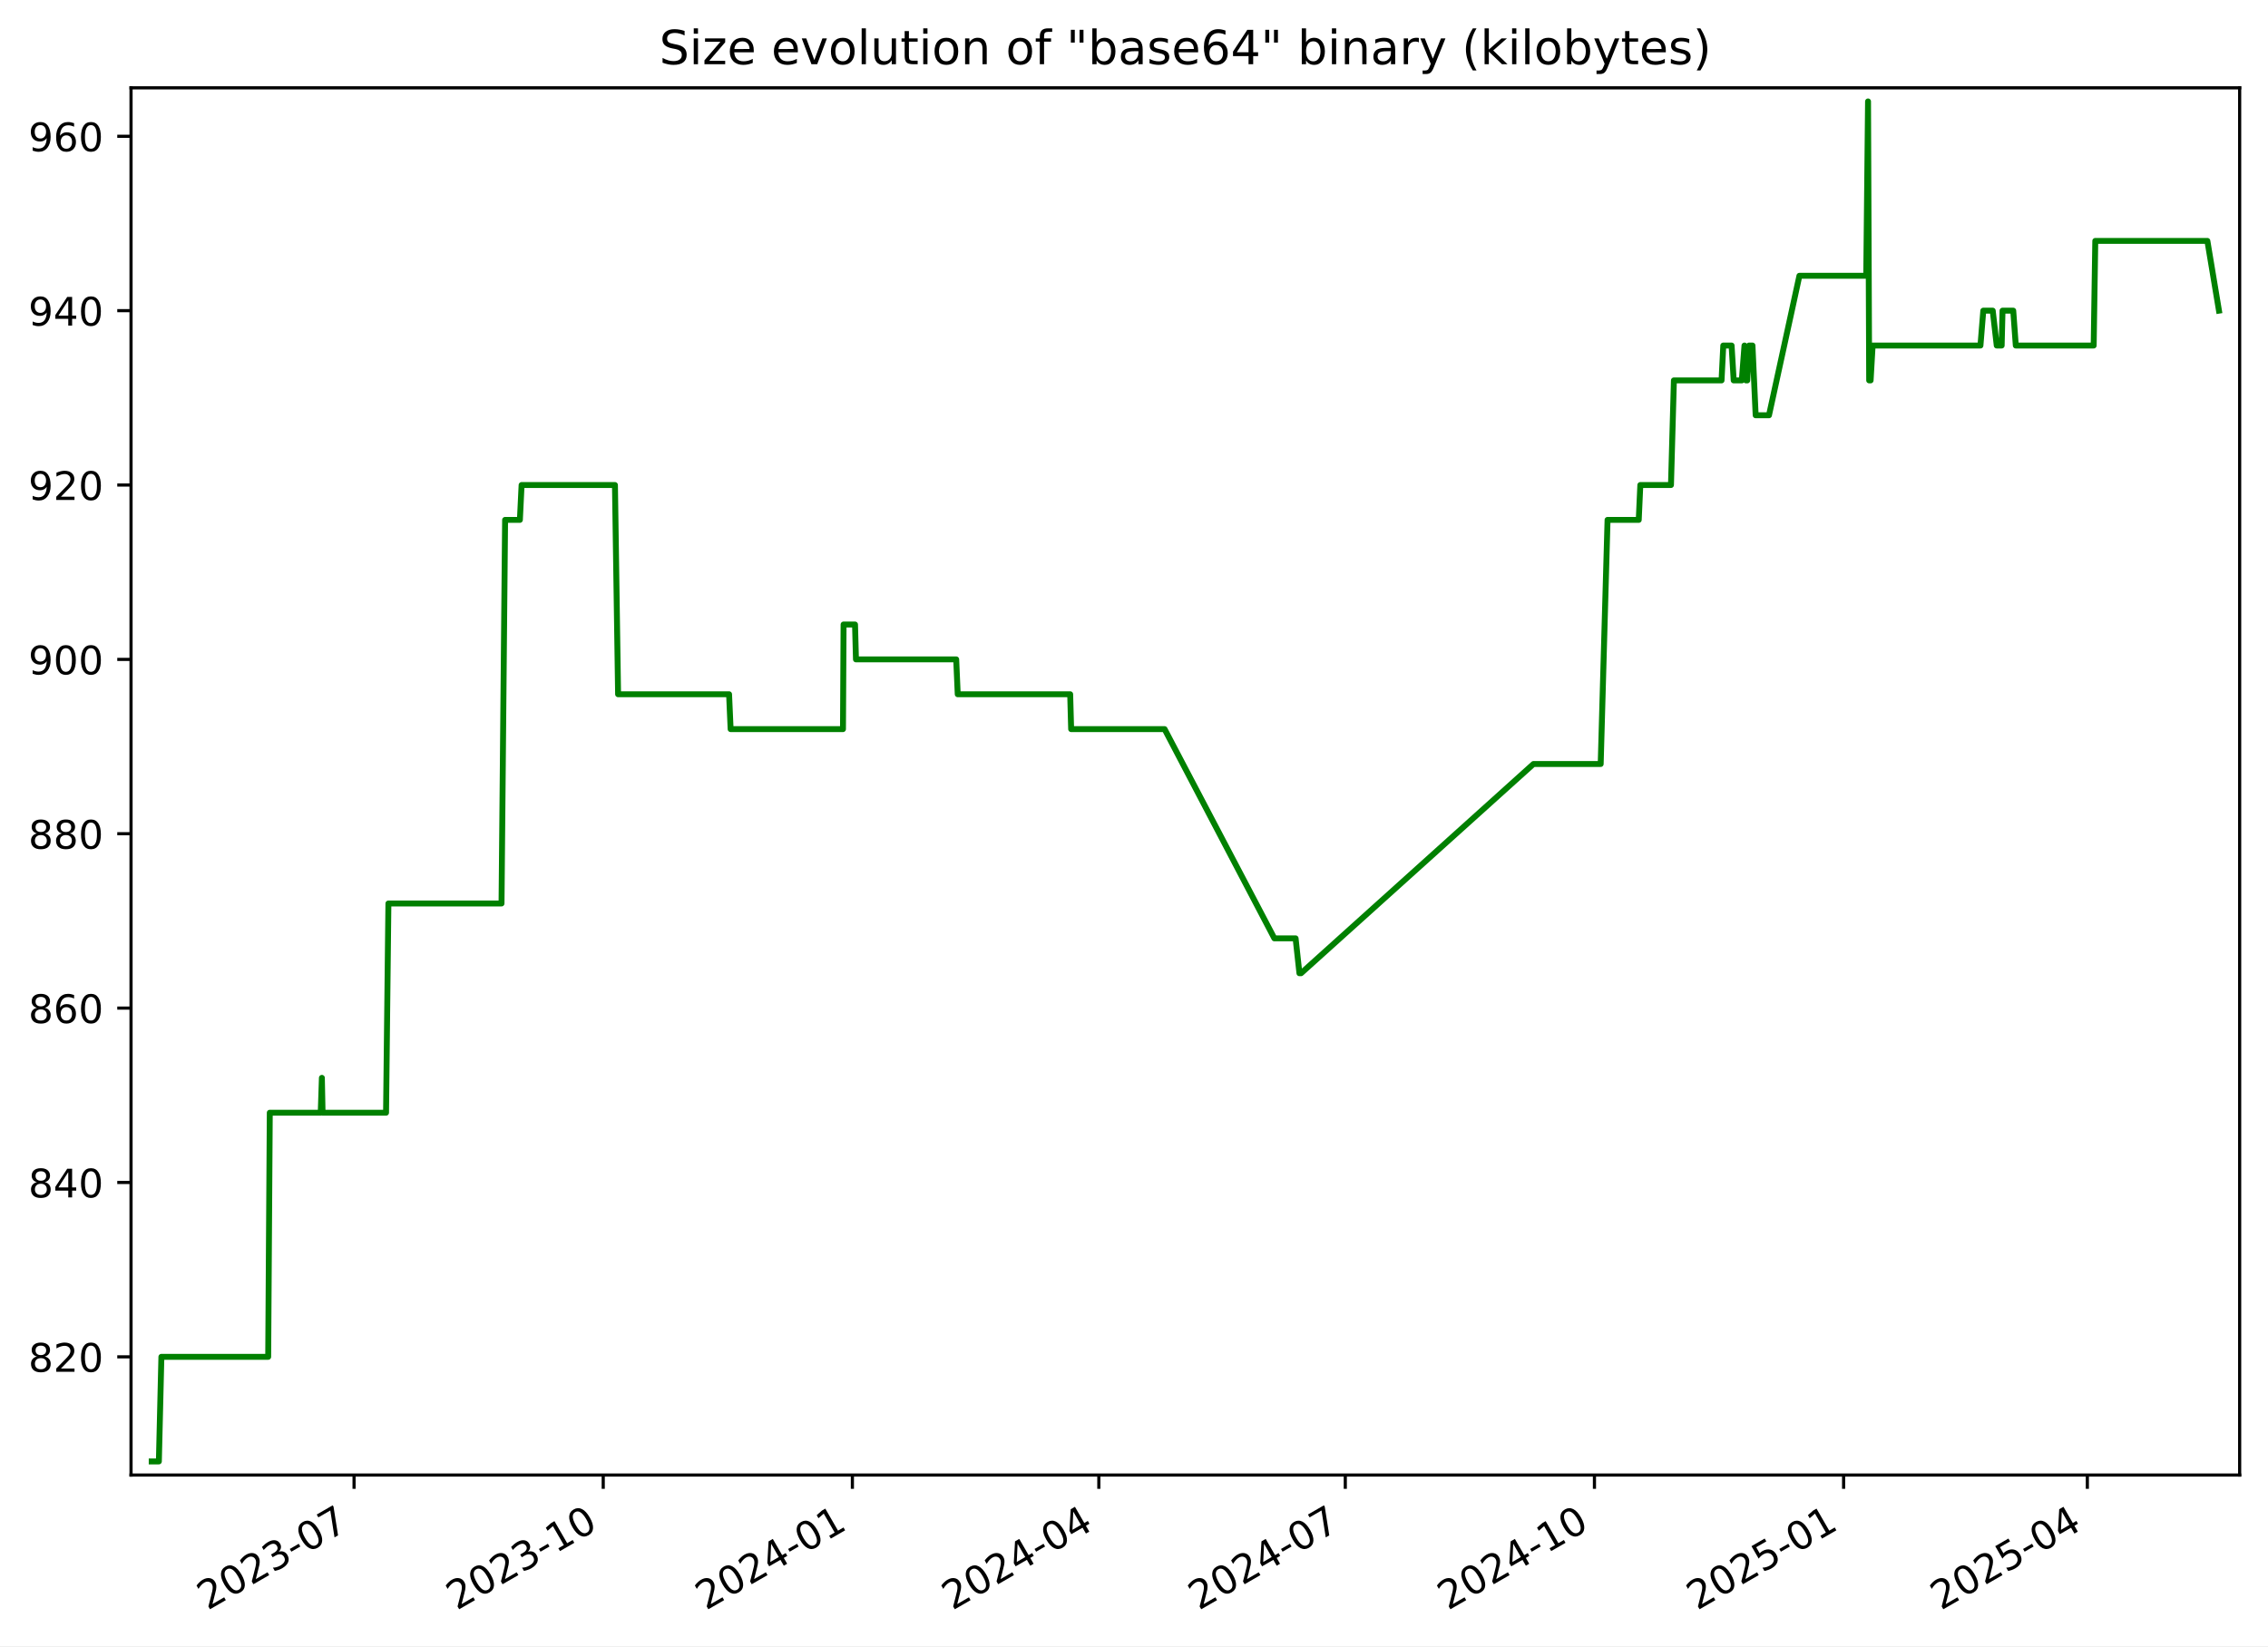
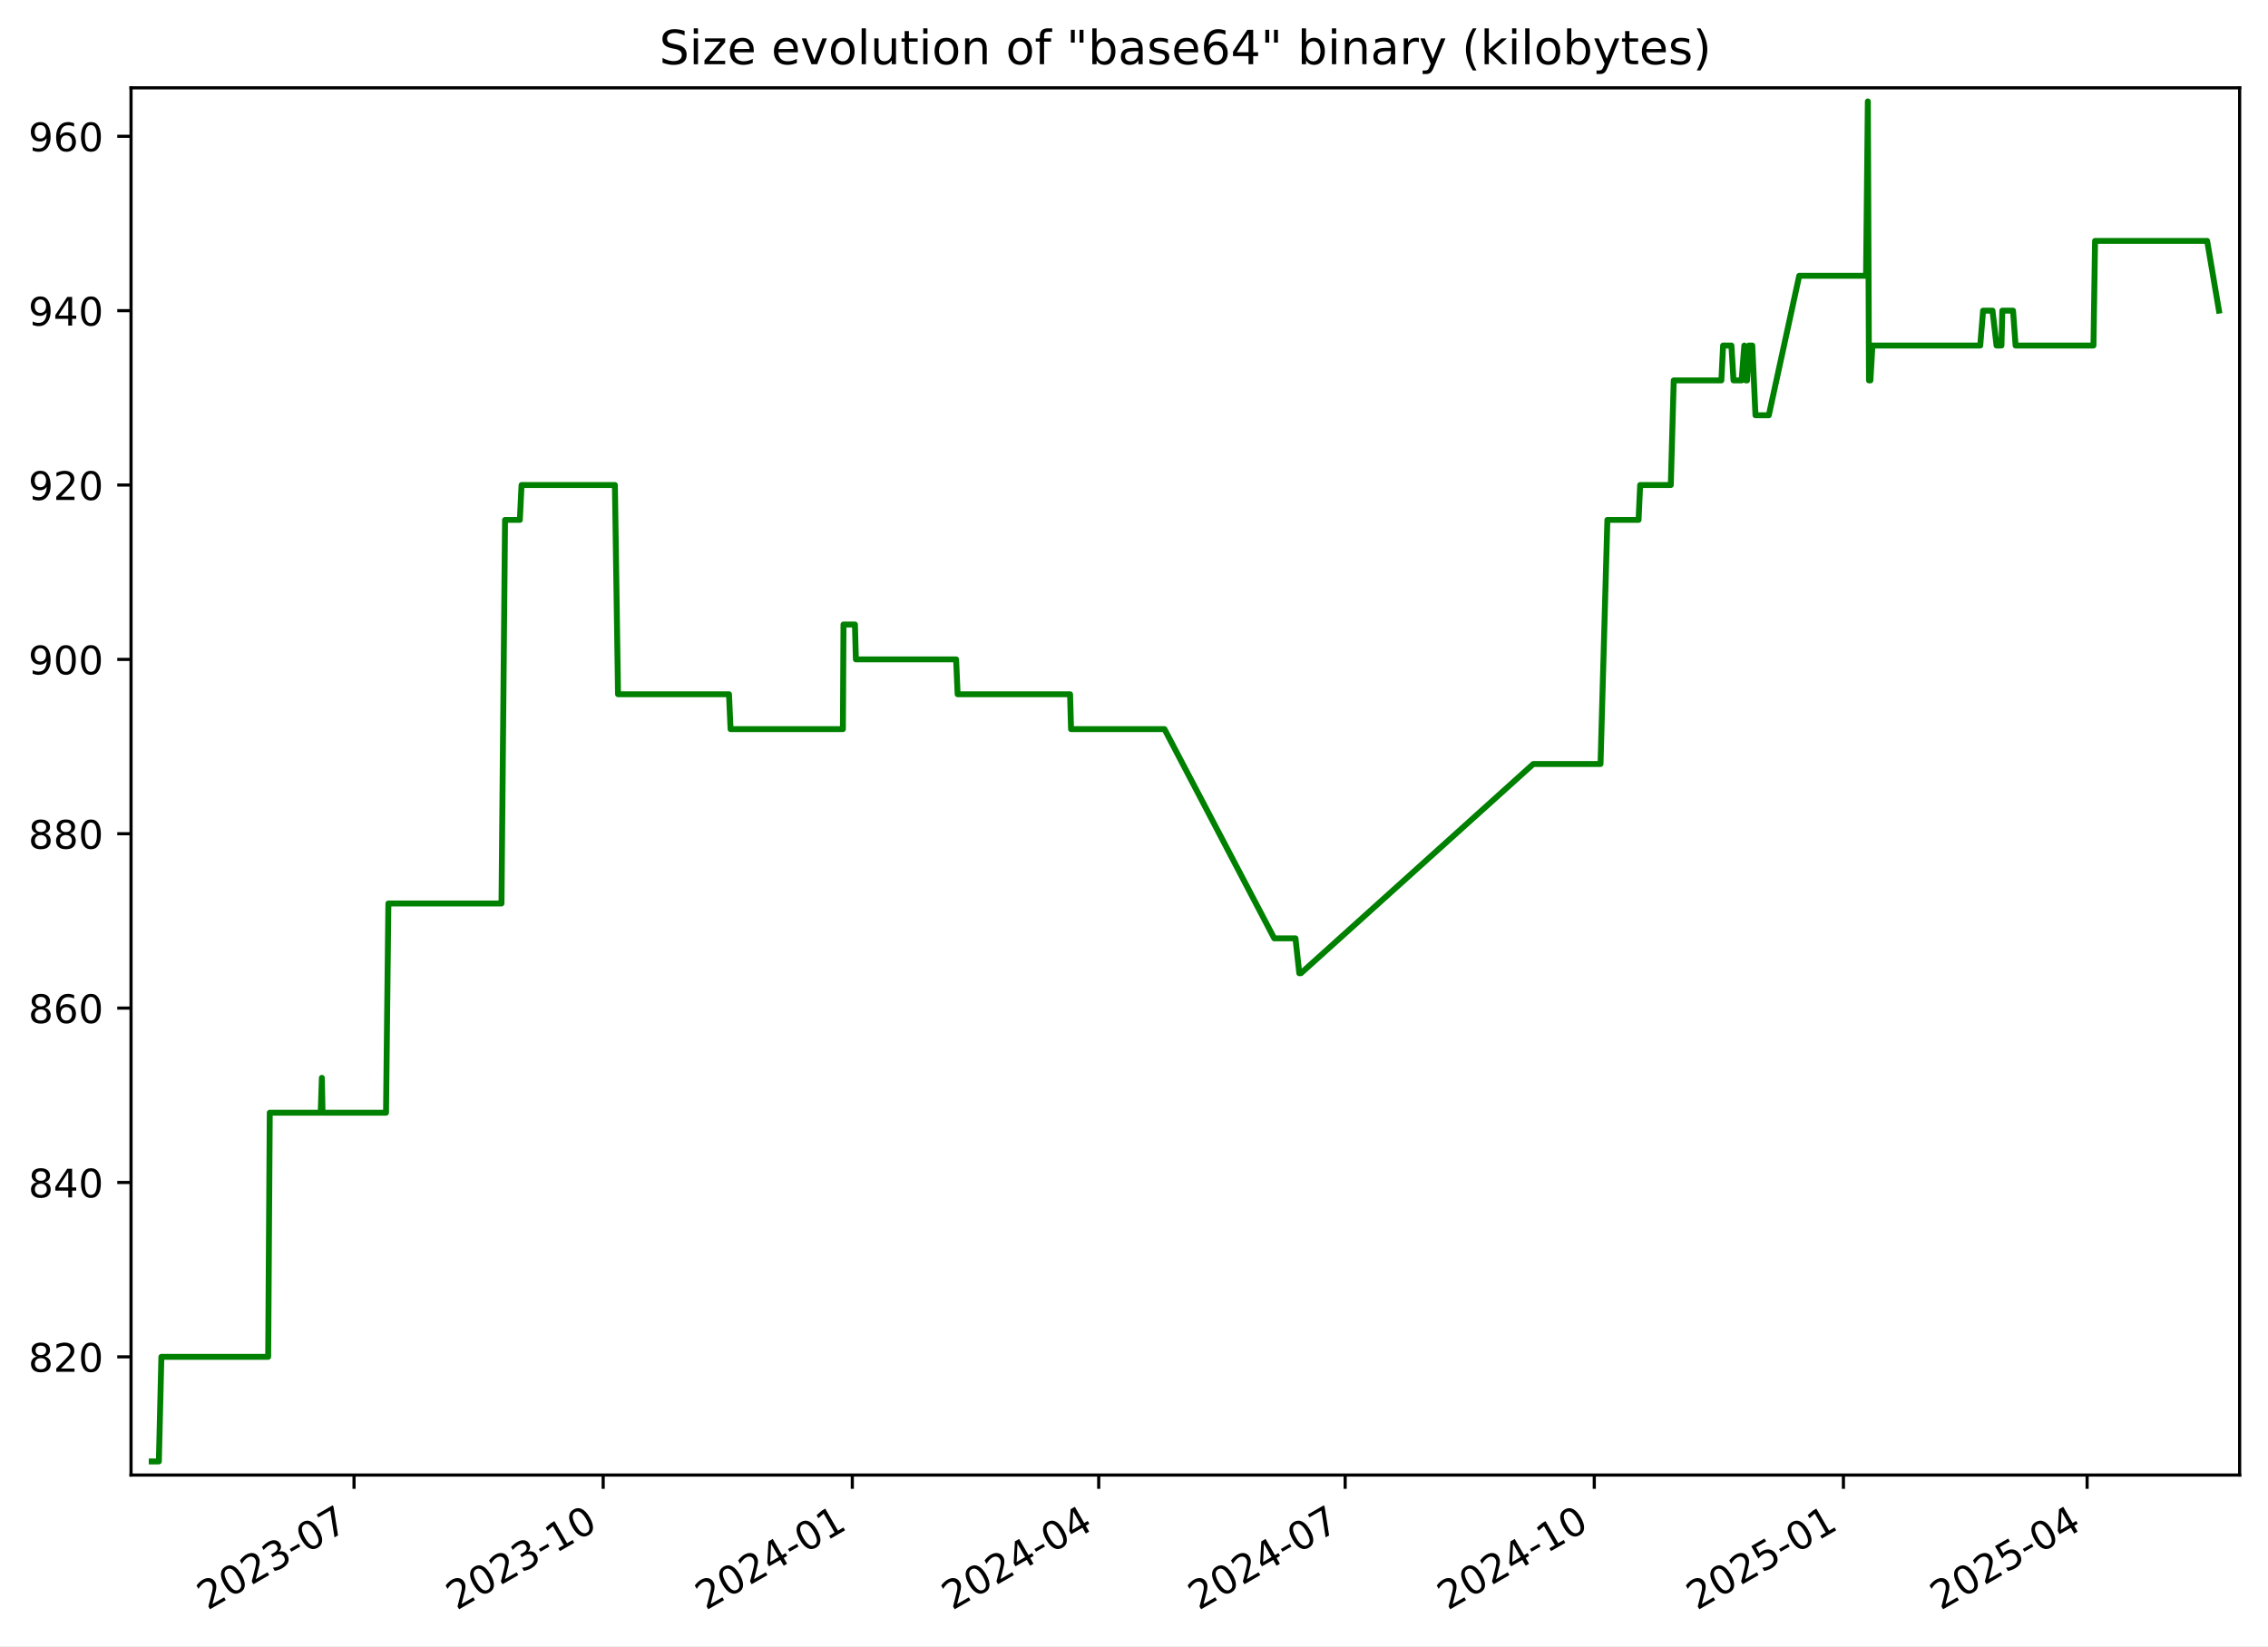
<svg xmlns="http://www.w3.org/2000/svg" xmlns:xlink="http://www.w3.org/1999/xlink" width="576.168pt" height="418.303pt" viewBox="0 0 576.168 418.303" version="1.1">
  <defs>
    <style type="text/css">*{stroke-linejoin: round; stroke-linecap: butt}</style>
  </defs>
  <g id="figure_1">
    <g id="patch_1">
      <path d="M -0 418.303  L 576.168 418.303  L 576.168 0  L -0 0  z " style="fill: #ffffff" />
    </g>
    <g id="axes_1">
      <g id="patch_2">
        <path d="M 33.288 374.83  L 568.967 374.83  L 568.967 22.318  L 33.288 22.318  z " style="fill: #ffffff" />
      </g>
      <g id="matplotlib.axis_1">
        <g id="xtick_1">
          <g id="line2d_1">
            <defs>
-               <path id="mb068d7e805" d="M 0 0  L 0 3.5  " style="stroke: #000000; stroke-width: 0.8" />
+               <path id="mce5c1659de" d="M 0 0  L 0 3.5  " style="stroke: #000000; stroke-width: 0.8" />
            </defs>
            <g>
-               <use xlink:href="#mb068d7e805" x="89.948" y="374.83" style="stroke: #000000; stroke-width: 0.8" />
+               <use xlink:href="#mce5c1659de" x="89.942" y="374.83" style="stroke: #000000; stroke-width: 0.8" />
            </g>
          </g>
          <g id="text_1">
-             <g transform="translate(52.72306 409.302) rotate(-30) scale(0.1 -0.1)">
+             <g transform="translate(52.71714 409.302) rotate(-30) scale(0.1 -0.1)">
              <defs>
                <path id="DejaVuSans-32" d="M 1228 531  L 3431 531  L 3431 0  L 469 0  L 469 531  Q 828 903 1448 1529  Q 2069 2156 2228 2338  Q 2531 2678 2651 2914  Q 2772 3150 2772 3378  Q 2772 3750 2511 3984  Q 2250 4219 1831 4219  Q 1534 4219 1204 4116  Q 875 4013 500 3803  L 500 4441  Q 881 4594 1212 4672  Q 1544 4750 1819 4750  Q 2544 4750 2975 4387  Q 3406 4025 3406 3419  Q 3406 3131 3298 2873  Q 3191 2616 2906 2266  Q 2828 2175 2409 1742  Q 1991 1309 1228 531  z " transform="scale(0.015625)" />
                <path id="DejaVuSans-30" d="M 2034 4250  Q 1547 4250 1301 3770  Q 1056 3291 1056 2328  Q 1056 1369 1301 889  Q 1547 409 2034 409  Q 2525 409 2770 889  Q 3016 1369 3016 2328  Q 3016 3291 2770 3770  Q 2525 4250 2034 4250  z M 2034 4750  Q 2819 4750 3233 4129  Q 3647 3509 3647 2328  Q 3647 1150 3233 529  Q 2819 -91 2034 -91  Q 1250 -91 836 529  Q 422 1150 422 2328  Q 422 3509 836 4129  Q 1250 4750 2034 4750  z " transform="scale(0.015625)" />
                <path id="DejaVuSans-33" d="M 2597 2516  Q 3050 2419 3304 2112  Q 3559 1806 3559 1356  Q 3559 666 3084 287  Q 2609 -91 1734 -91  Q 1441 -91 1130 -33  Q 819 25 488 141  L 488 750  Q 750 597 1062 519  Q 1375 441 1716 441  Q 2309 441 2620 675  Q 2931 909 2931 1356  Q 2931 1769 2642 2001  Q 2353 2234 1838 2234  L 1294 2234  L 1294 2753  L 1863 2753  Q 2328 2753 2575 2939  Q 2822 3125 2822 3475  Q 2822 3834 2567 4026  Q 2313 4219 1838 4219  Q 1578 4219 1281 4162  Q 984 4106 628 3988  L 628 4550  Q 988 4650 1302 4700  Q 1616 4750 1894 4750  Q 2613 4750 3031 4423  Q 3450 4097 3450 3541  Q 3450 3153 3228 2886  Q 3006 2619 2597 2516  z " transform="scale(0.015625)" />
                <path id="DejaVuSans-2d" d="M 313 2009  L 1997 2009  L 1997 1497  L 313 1497  L 313 2009  z " transform="scale(0.015625)" />
                <path id="DejaVuSans-37" d="M 525 4666  L 3525 4666  L 3525 4397  L 1831 0  L 1172 0  L 2766 4134  L 525 4134  L 525 4666  z " transform="scale(0.015625)" />
              </defs>
              <use xlink:href="#DejaVuSans-32" />
              <use xlink:href="#DejaVuSans-30" x="63.623" />
              <use xlink:href="#DejaVuSans-32" x="127.246" />
              <use xlink:href="#DejaVuSans-33" x="190.869" />
              <use xlink:href="#DejaVuSans-2d" x="254.492" />
              <use xlink:href="#DejaVuSans-30" x="290.576" />
              <use xlink:href="#DejaVuSans-37" x="354.199" />
            </g>
          </g>
        </g>
        <g id="xtick_2">
          <g id="line2d_2">
            <g>
-               <use xlink:href="#mb068d7e805" x="153.245" y="374.83" style="stroke: #000000; stroke-width: 0.8" />
+               <use xlink:href="#mce5c1659de" x="153.232" y="374.83" style="stroke: #000000; stroke-width: 0.8" />
            </g>
          </g>
          <g id="text_2">
-             <g transform="translate(116.0201 409.302) rotate(-30) scale(0.1 -0.1)">
+             <g transform="translate(116.0069 409.302) rotate(-30) scale(0.1 -0.1)">
              <defs>
                <path id="DejaVuSans-31" d="M 794 531  L 1825 531  L 1825 4091  L 703 3866  L 703 4441  L 1819 4666  L 2450 4666  L 2450 531  L 3481 531  L 3481 0  L 794 0  L 794 531  z " transform="scale(0.015625)" />
              </defs>
              <use xlink:href="#DejaVuSans-32" />
              <use xlink:href="#DejaVuSans-30" x="63.623" />
              <use xlink:href="#DejaVuSans-32" x="127.246" />
              <use xlink:href="#DejaVuSans-33" x="190.869" />
              <use xlink:href="#DejaVuSans-2d" x="254.492" />
              <use xlink:href="#DejaVuSans-31" x="290.576" />
              <use xlink:href="#DejaVuSans-30" x="354.199" />
            </g>
          </g>
        </g>
        <g id="xtick_3">
          <g id="line2d_3">
            <g>
-               <use xlink:href="#mb068d7e805" x="216.542" y="374.83" style="stroke: #000000; stroke-width: 0.8" />
+               <use xlink:href="#mce5c1659de" x="216.522" y="374.83" style="stroke: #000000; stroke-width: 0.8" />
            </g>
          </g>
          <g id="text_3">
-             <g transform="translate(179.3172 409.302) rotate(-30) scale(0.1 -0.1)">
+             <g transform="translate(179.2967 409.302) rotate(-30) scale(0.1 -0.1)">
              <defs>
                <path id="DejaVuSans-34" d="M 2419 4116  L 825 1625  L 2419 1625  L 2419 4116  z M 2253 4666  L 3047 4666  L 3047 1625  L 3713 1625  L 3713 1100  L 3047 1100  L 3047 0  L 2419 0  L 2419 1100  L 313 1100  L 313 1709  L 2253 4666  z " transform="scale(0.015625)" />
              </defs>
              <use xlink:href="#DejaVuSans-32" />
              <use xlink:href="#DejaVuSans-30" x="63.623" />
              <use xlink:href="#DejaVuSans-32" x="127.246" />
              <use xlink:href="#DejaVuSans-34" x="190.869" />
              <use xlink:href="#DejaVuSans-2d" x="254.492" />
              <use xlink:href="#DejaVuSans-30" x="290.576" />
              <use xlink:href="#DejaVuSans-31" x="354.199" />
            </g>
          </g>
        </g>
        <g id="xtick_4">
          <g id="line2d_4">
            <g>
-               <use xlink:href="#mb068d7e805" x="279.151" y="374.83" style="stroke: #000000; stroke-width: 0.8" />
+               <use xlink:href="#mce5c1659de" x="279.123" y="374.83" style="stroke: #000000; stroke-width: 0.8" />
            </g>
          </g>
          <g id="text_4">
-             <g transform="translate(241.9262 409.302) rotate(-30) scale(0.1 -0.1)">
+             <g transform="translate(241.8985 409.302) rotate(-30) scale(0.1 -0.1)">
              <use xlink:href="#DejaVuSans-32" />
              <use xlink:href="#DejaVuSans-30" x="63.623" />
              <use xlink:href="#DejaVuSans-32" x="127.246" />
              <use xlink:href="#DejaVuSans-34" x="190.869" />
              <use xlink:href="#DejaVuSans-2d" x="254.492" />
              <use xlink:href="#DejaVuSans-30" x="290.576" />
              <use xlink:href="#DejaVuSans-34" x="354.199" />
            </g>
          </g>
        </g>
        <g id="xtick_5">
          <g id="line2d_5">
            <g>
-               <use xlink:href="#mb068d7e805" x="341.76" y="374.83" style="stroke: #000000; stroke-width: 0.8" />
+               <use xlink:href="#mce5c1659de" x="341.725" y="374.83" style="stroke: #000000; stroke-width: 0.8" />
            </g>
          </g>
          <g id="text_5">
-             <g transform="translate(304.5353 409.302) rotate(-30) scale(0.1 -0.1)">
+             <g transform="translate(304.5004 409.302) rotate(-30) scale(0.1 -0.1)">
              <use xlink:href="#DejaVuSans-32" />
              <use xlink:href="#DejaVuSans-30" x="63.623" />
              <use xlink:href="#DejaVuSans-32" x="127.246" />
              <use xlink:href="#DejaVuSans-34" x="190.869" />
              <use xlink:href="#DejaVuSans-2d" x="254.492" />
              <use xlink:href="#DejaVuSans-30" x="290.576" />
              <use xlink:href="#DejaVuSans-37" x="354.199" />
            </g>
          </g>
        </g>
        <g id="xtick_6">
          <g id="line2d_6">
            <g>
-               <use xlink:href="#mb068d7e805" x="405.057" y="374.83" style="stroke: #000000; stroke-width: 0.8" />
+               <use xlink:href="#mce5c1659de" x="405.015" y="374.83" style="stroke: #000000; stroke-width: 0.8" />
            </g>
          </g>
          <g id="text_6">
-             <g transform="translate(367.8323 409.302) rotate(-30) scale(0.1 -0.1)">
+             <g transform="translate(367.7901 409.302) rotate(-30) scale(0.1 -0.1)">
              <use xlink:href="#DejaVuSans-32" />
              <use xlink:href="#DejaVuSans-30" x="63.623" />
              <use xlink:href="#DejaVuSans-32" x="127.246" />
              <use xlink:href="#DejaVuSans-34" x="190.869" />
              <use xlink:href="#DejaVuSans-2d" x="254.492" />
              <use xlink:href="#DejaVuSans-31" x="290.576" />
              <use xlink:href="#DejaVuSans-30" x="354.199" />
            </g>
          </g>
        </g>
        <g id="xtick_7">
          <g id="line2d_7">
            <g>
-               <use xlink:href="#mb068d7e805" x="468.354" y="374.83" style="stroke: #000000; stroke-width: 0.8" />
+               <use xlink:href="#mce5c1659de" x="468.305" y="374.83" style="stroke: #000000; stroke-width: 0.8" />
            </g>
          </g>
          <g id="text_7">
-             <g transform="translate(431.1294 409.302) rotate(-30) scale(0.1 -0.1)">
+             <g transform="translate(431.0799 409.302) rotate(-30) scale(0.1 -0.1)">
              <defs>
                <path id="DejaVuSans-35" d="M 691 4666  L 3169 4666  L 3169 4134  L 1269 4134  L 1269 2991  Q 1406 3038 1543 3061  Q 1681 3084 1819 3084  Q 2600 3084 3056 2656  Q 3513 2228 3513 1497  Q 3513 744 3044 326  Q 2575 -91 1722 -91  Q 1428 -91 1123 -41  Q 819 9 494 109  L 494 744  Q 775 591 1075 516  Q 1375 441 1709 441  Q 2250 441 2565 725  Q 2881 1009 2881 1497  Q 2881 1984 2565 2268  Q 2250 2553 1709 2553  Q 1456 2553 1204 2497  Q 953 2441 691 2322  L 691 4666  z " transform="scale(0.015625)" />
              </defs>
              <use xlink:href="#DejaVuSans-32" />
              <use xlink:href="#DejaVuSans-30" x="63.623" />
              <use xlink:href="#DejaVuSans-32" x="127.246" />
              <use xlink:href="#DejaVuSans-35" x="190.869" />
              <use xlink:href="#DejaVuSans-2d" x="254.492" />
              <use xlink:href="#DejaVuSans-30" x="290.576" />
              <use xlink:href="#DejaVuSans-31" x="354.199" />
            </g>
          </g>
        </g>
        <g id="xtick_8">
          <g id="line2d_8">
            <g>
-               <use xlink:href="#mb068d7e805" x="530.275" y="374.83" style="stroke: #000000; stroke-width: 0.8" />
+               <use xlink:href="#mce5c1659de" x="530.219" y="374.83" style="stroke: #000000; stroke-width: 0.8" />
            </g>
          </g>
          <g id="text_8">
-             <g transform="translate(493.0504 409.302) rotate(-30) scale(0.1 -0.1)">
+             <g transform="translate(492.9938 409.302) rotate(-30) scale(0.1 -0.1)">
              <use xlink:href="#DejaVuSans-32" />
              <use xlink:href="#DejaVuSans-30" x="63.623" />
              <use xlink:href="#DejaVuSans-32" x="127.246" />
              <use xlink:href="#DejaVuSans-35" x="190.869" />
              <use xlink:href="#DejaVuSans-2d" x="254.492" />
              <use xlink:href="#DejaVuSans-30" x="290.576" />
              <use xlink:href="#DejaVuSans-34" x="354.199" />
            </g>
          </g>
        </g>
      </g>
      <g id="matplotlib.axis_2">
        <g id="ytick_1">
          <g id="line2d_9">
            <defs>
-               <path id="mc2fe7d8801" d="M 0 0  L -3.5 0  " style="stroke: #000000; stroke-width: 0.8" />
+               <path id="mc8e84ed327" d="M 0 0  L -3.5 0  " style="stroke: #000000; stroke-width: 0.8" />
            </defs>
            <g>
-               <use xlink:href="#mc2fe7d8801" x="33.288" y="344.79" style="stroke: #000000; stroke-width: 0.8" />
+               <use xlink:href="#mc8e84ed327" x="33.288" y="344.79" style="stroke: #000000; stroke-width: 0.8" />
            </g>
          </g>
          <g id="text_9">
            <g transform="translate(7.2 348.5887) scale(0.1 -0.1)">
              <defs>
                <path id="DejaVuSans-38" d="M 2034 2216  Q 1584 2216 1326 1975  Q 1069 1734 1069 1313  Q 1069 891 1326 650  Q 1584 409 2034 409  Q 2484 409 2743 651  Q 3003 894 3003 1313  Q 3003 1734 2745 1975  Q 2488 2216 2034 2216  z M 1403 2484  Q 997 2584 770 2862  Q 544 3141 544 3541  Q 544 4100 942 4425  Q 1341 4750 2034 4750  Q 2731 4750 3128 4425  Q 3525 4100 3525 3541  Q 3525 3141 3298 2862  Q 3072 2584 2669 2484  Q 3125 2378 3379 2068  Q 3634 1759 3634 1313  Q 3634 634 3220 271  Q 2806 -91 2034 -91  Q 1263 -91 848 271  Q 434 634 434 1313  Q 434 1759 690 2068  Q 947 2378 1403 2484  z M 1172 3481  Q 1172 3119 1398 2916  Q 1625 2713 2034 2713  Q 2441 2713 2670 2916  Q 2900 3119 2900 3481  Q 2900 3844 2670 4047  Q 2441 4250 2034 4250  Q 1625 4250 1398 4047  Q 1172 3844 1172 3481  z " transform="scale(0.015625)" />
              </defs>
              <use xlink:href="#DejaVuSans-38" />
              <use xlink:href="#DejaVuSans-32" x="63.623" />
              <use xlink:href="#DejaVuSans-30" x="127.246" />
            </g>
          </g>
        </g>
        <g id="ytick_2">
          <g id="line2d_10">
            <g>
-               <use xlink:href="#mc2fe7d8801" x="33.288" y="300.482" style="stroke: #000000; stroke-width: 0.8" />
+               <use xlink:href="#mc8e84ed327" x="33.288" y="300.482" style="stroke: #000000; stroke-width: 0.8" />
            </g>
          </g>
          <g id="text_10">
            <g transform="translate(7.2 304.281) scale(0.1 -0.1)">
              <use xlink:href="#DejaVuSans-38" />
              <use xlink:href="#DejaVuSans-34" x="63.623" />
              <use xlink:href="#DejaVuSans-30" x="127.246" />
            </g>
          </g>
        </g>
        <g id="ytick_3">
          <g id="line2d_11">
            <g>
-               <use xlink:href="#mc2fe7d8801" x="33.288" y="256.174" style="stroke: #000000; stroke-width: 0.8" />
+               <use xlink:href="#mc8e84ed327" x="33.288" y="256.174" style="stroke: #000000; stroke-width: 0.8" />
            </g>
          </g>
          <g id="text_11">
            <g transform="translate(7.2 259.9733) scale(0.1 -0.1)">
              <defs>
                <path id="DejaVuSans-36" d="M 2113 2584  Q 1688 2584 1439 2293  Q 1191 2003 1191 1497  Q 1191 994 1439 701  Q 1688 409 2113 409  Q 2538 409 2786 701  Q 3034 994 3034 1497  Q 3034 2003 2786 2293  Q 2538 2584 2113 2584  z M 3366 4563  L 3366 3988  Q 3128 4100 2886 4159  Q 2644 4219 2406 4219  Q 1781 4219 1451 3797  Q 1122 3375 1075 2522  Q 1259 2794 1537 2939  Q 1816 3084 2150 3084  Q 2853 3084 3261 2657  Q 3669 2231 3669 1497  Q 3669 778 3244 343  Q 2819 -91 2113 -91  Q 1303 -91 875 529  Q 447 1150 447 2328  Q 447 3434 972 4092  Q 1497 4750 2381 4750  Q 2619 4750 2861 4703  Q 3103 4656 3366 4563  z " transform="scale(0.015625)" />
              </defs>
              <use xlink:href="#DejaVuSans-38" />
              <use xlink:href="#DejaVuSans-36" x="63.623" />
              <use xlink:href="#DejaVuSans-30" x="127.246" />
            </g>
          </g>
        </g>
        <g id="ytick_4">
          <g id="line2d_12">
            <g>
-               <use xlink:href="#mc2fe7d8801" x="33.288" y="211.866" style="stroke: #000000; stroke-width: 0.8" />
+               <use xlink:href="#mc8e84ed327" x="33.288" y="211.866" style="stroke: #000000; stroke-width: 0.8" />
            </g>
          </g>
          <g id="text_12">
            <g transform="translate(7.2 215.6657) scale(0.1 -0.1)">
              <use xlink:href="#DejaVuSans-38" />
              <use xlink:href="#DejaVuSans-38" x="63.623" />
              <use xlink:href="#DejaVuSans-30" x="127.246" />
            </g>
          </g>
        </g>
        <g id="ytick_5">
          <g id="line2d_13">
            <g>
-               <use xlink:href="#mc2fe7d8801" x="33.288" y="167.559" style="stroke: #000000; stroke-width: 0.8" />
+               <use xlink:href="#mc8e84ed327" x="33.288" y="167.559" style="stroke: #000000; stroke-width: 0.8" />
            </g>
          </g>
          <g id="text_13">
            <g transform="translate(7.2 171.358) scale(0.1 -0.1)">
              <defs>
                <path id="DejaVuSans-39" d="M 703 97  L 703 672  Q 941 559 1184 500  Q 1428 441 1663 441  Q 2288 441 2617 861  Q 2947 1281 2994 2138  Q 2813 1869 2534 1725  Q 2256 1581 1919 1581  Q 1219 1581 811 2004  Q 403 2428 403 3163  Q 403 3881 828 4315  Q 1253 4750 1959 4750  Q 2769 4750 3195 4129  Q 3622 3509 3622 2328  Q 3622 1225 3098 567  Q 2575 -91 1691 -91  Q 1453 -91 1209 -44  Q 966 3 703 97  z M 1959 2075  Q 2384 2075 2632 2365  Q 2881 2656 2881 3163  Q 2881 3666 2632 3958  Q 2384 4250 1959 4250  Q 1534 4250 1286 3958  Q 1038 3666 1038 3163  Q 1038 2656 1286 2365  Q 1534 2075 1959 2075  z " transform="scale(0.015625)" />
              </defs>
              <use xlink:href="#DejaVuSans-39" />
              <use xlink:href="#DejaVuSans-30" x="63.623" />
              <use xlink:href="#DejaVuSans-30" x="127.246" />
            </g>
          </g>
        </g>
        <g id="ytick_6">
          <g id="line2d_14">
            <g>
-               <use xlink:href="#mc2fe7d8801" x="33.288" y="123.251" style="stroke: #000000; stroke-width: 0.8" />
+               <use xlink:href="#mc8e84ed327" x="33.288" y="123.251" style="stroke: #000000; stroke-width: 0.8" />
            </g>
          </g>
          <g id="text_14">
            <g transform="translate(7.2 127.0503) scale(0.1 -0.1)">
              <use xlink:href="#DejaVuSans-39" />
              <use xlink:href="#DejaVuSans-32" x="63.623" />
              <use xlink:href="#DejaVuSans-30" x="127.246" />
            </g>
          </g>
        </g>
        <g id="ytick_7">
          <g id="line2d_15">
            <g>
-               <use xlink:href="#mc2fe7d8801" x="33.288" y="78.943" style="stroke: #000000; stroke-width: 0.8" />
+               <use xlink:href="#mc8e84ed327" x="33.288" y="78.943" style="stroke: #000000; stroke-width: 0.8" />
            </g>
          </g>
          <g id="text_15">
            <g transform="translate(7.2 82.74258) scale(0.1 -0.1)">
              <use xlink:href="#DejaVuSans-39" />
              <use xlink:href="#DejaVuSans-34" x="63.623" />
              <use xlink:href="#DejaVuSans-30" x="127.246" />
            </g>
          </g>
        </g>
        <g id="ytick_8">
          <g id="line2d_16">
            <g>
-               <use xlink:href="#mc2fe7d8801" x="33.288" y="34.636" style="stroke: #000000; stroke-width: 0.8" />
+               <use xlink:href="#mc8e84ed327" x="33.288" y="34.636" style="stroke: #000000; stroke-width: 0.8" />
            </g>
          </g>
          <g id="text_16">
            <g transform="translate(7.2 38.43488) scale(0.1 -0.1)">
              <use xlink:href="#DejaVuSans-39" />
              <use xlink:href="#DejaVuSans-36" x="63.623" />
              <use xlink:href="#DejaVuSans-30" x="127.246" />
            </g>
          </g>
        </g>
      </g>
      <g id="line2d_17">
-         <path d="M 38.539 371.374  L 40.361 371.374  L 40.998 344.79  L 68.133 344.79  L 68.536 282.759  L 81.479 282.759  L 81.772 273.897  L 81.946 282.759  L 98.073 282.759  L 98.672 229.59  L 127.409 229.59  L 128.315 132.113  L 132.075 132.113  L 132.505 123.251  L 156.224 123.251  L 157.022 176.42  L 185.216 176.42  L 185.61 185.282  L 214.154 185.282  L 214.303 158.697  L 217.213 158.697  L 217.451 167.559  L 242.917 167.559  L 243.304 176.42  L 271.871 176.42  L 272.116 185.282  L 295.857 185.282  L 323.742 238.451  L 329.139 238.451  L 330.108 247.313  L 330.527 247.313  L 389.567 194.143  L 406.643 194.143  L 408.385 132.113  L 416.31 132.113  L 416.711 123.251  L 424.499 123.251  L 425.243 96.666  L 437.345 96.666  L 437.786 87.805  L 439.899 87.805  L 440.429 96.666  L 442.493 96.666  L 443.172 87.805  L 443.562 96.666  L 443.883 96.666  L 444.341 87.805  L 445.204 87.805  L 446.012 105.528  L 449.399 105.528  L 457.127 70.082  L 474.103 70.082  L 474.562 25.774  L 474.85 96.666  L 475.216 96.666  L 475.723 87.805  L 503.118 87.805  L 503.841 78.943  L 506.238 78.943  L 507.255 87.805  L 508.509 87.805  L 508.725 78.943  L 511.449 78.943  L 512.097 87.805  L 531.884 87.805  L 532.29 61.22  L 560.77 61.22  L 563.716 78.943  L 563.716 78.943  " clip-path="url(#pd1a9bd915d)" style="fill: none; stroke: #008000; stroke-width: 1.5; stroke-linecap: square" />
+         <path d="M 38.539 371.374  L 40.36 371.374  L 40.997 344.79  L 68.13 344.79  L 68.532 282.759  L 81.474 282.759  L 81.767 273.897  L 81.941 282.759  L 98.066 282.759  L 98.665 229.59  L 127.399 229.59  L 128.305 132.113  L 132.064 132.113  L 132.495 123.251  L 156.211 123.251  L 157.008 176.42  L 185.199 176.42  L 185.593 185.282  L 214.134 185.282  L 214.283 158.697  L 217.192 158.697  L 217.43 167.559  L 242.894 167.559  L 243.28 176.42  L 271.845 176.42  L 272.089 185.282  L 295.827 185.282  L 323.709 238.451  L 329.105 238.451  L 330.074 247.313  L 330.493 247.313  L 389.526 194.143  L 406.6 194.143  L 408.342 132.113  L 416.267 132.113  L 416.668 123.251  L 424.455 123.251  L 425.199 96.666  L 437.299 96.666  L 437.74 87.805  L 439.853 87.805  L 440.383 96.666  L 442.447 96.666  L 443.126 87.805  L 443.515 96.666  L 443.836 96.666  L 444.294 87.805  L 445.157 87.805  L 445.965 105.528  L 449.352 105.528  L 457.079 70.082  L 474.053 70.082  L 474.511 25.774  L 474.8 96.666  L 475.165 96.666  L 475.673 87.805  L 503.065 87.805  L 503.787 78.943  L 506.184 78.943  L 507.201 87.805  L 508.455 87.805  L 508.671 78.943  L 511.395 78.943  L 512.043 87.805  L 531.828 87.805  L 532.233 61.22  L 560.71 61.22  L 563.716 78.943  L 563.716 78.943  " clip-path="url(#p7270743c0a)" style="fill: none; stroke: #008000; stroke-width: 1.5; stroke-linecap: square" />
      </g>
      <g id="patch_3">
        <path d="M 33.288 374.83  L 33.288 22.318  " style="fill: none; stroke: #000000; stroke-width: 0.8; stroke-linejoin: miter; stroke-linecap: square" />
      </g>
      <g id="patch_4">
        <path d="M 568.967 374.83  L 568.967 22.318  " style="fill: none; stroke: #000000; stroke-width: 0.8; stroke-linejoin: miter; stroke-linecap: square" />
      </g>
      <g id="patch_5">
        <path d="M 33.288 374.83  L 568.967 374.83  " style="fill: none; stroke: #000000; stroke-width: 0.8; stroke-linejoin: miter; stroke-linecap: square" />
      </g>
      <g id="patch_6">
        <path d="M 33.288 22.318  L 568.967 22.318  " style="fill: none; stroke: #000000; stroke-width: 0.8; stroke-linejoin: miter; stroke-linecap: square" />
      </g>
      <g id="text_17">
        <g transform="translate(167.4934 16.31812) scale(0.12 -0.12)">
          <defs>
            <path id="DejaVuSans-53" d="M 3425 4513  L 3425 3897  Q 3066 4069 2747 4153  Q 2428 4238 2131 4238  Q 1616 4238 1336 4038  Q 1056 3838 1056 3469  Q 1056 3159 1242 3001  Q 1428 2844 1947 2747  L 2328 2669  Q 3034 2534 3370 2195  Q 3706 1856 3706 1288  Q 3706 609 3251 259  Q 2797 -91 1919 -91  Q 1588 -91 1214 -16  Q 841 59 441 206  L 441 856  Q 825 641 1194 531  Q 1563 422 1919 422  Q 2459 422 2753 634  Q 3047 847 3047 1241  Q 3047 1584 2836 1778  Q 2625 1972 2144 2069  L 1759 2144  Q 1053 2284 737 2584  Q 422 2884 422 3419  Q 422 4038 858 4394  Q 1294 4750 2059 4750  Q 2388 4750 2728 4690  Q 3069 4631 3425 4513  z " transform="scale(0.015625)" />
            <path id="DejaVuSans-69" d="M 603 3500  L 1178 3500  L 1178 0  L 603 0  L 603 3500  z M 603 4863  L 1178 4863  L 1178 4134  L 603 4134  L 603 4863  z " transform="scale(0.015625)" />
            <path id="DejaVuSans-7a" d="M 353 3500  L 3084 3500  L 3084 2975  L 922 459  L 3084 459  L 3084 0  L 275 0  L 275 525  L 2438 3041  L 353 3041  L 353 3500  z " transform="scale(0.015625)" />
            <path id="DejaVuSans-65" d="M 3597 1894  L 3597 1613  L 953 1613  Q 991 1019 1311 708  Q 1631 397 2203 397  Q 2534 397 2845 478  Q 3156 559 3463 722  L 3463 178  Q 3153 47 2828 -22  Q 2503 -91 2169 -91  Q 1331 -91 842 396  Q 353 884 353 1716  Q 353 2575 817 3079  Q 1281 3584 2069 3584  Q 2775 3584 3186 3129  Q 3597 2675 3597 1894  z M 3022 2063  Q 3016 2534 2758 2815  Q 2500 3097 2075 3097  Q 1594 3097 1305 2825  Q 1016 2553 972 2059  L 3022 2063  z " transform="scale(0.015625)" />
            <path id="DejaVuSans-20" transform="scale(0.015625)" />
            <path id="DejaVuSans-76" d="M 191 3500  L 800 3500  L 1894 563  L 2988 3500  L 3597 3500  L 2284 0  L 1503 0  L 191 3500  z " transform="scale(0.015625)" />
            <path id="DejaVuSans-6f" d="M 1959 3097  Q 1497 3097 1228 2736  Q 959 2375 959 1747  Q 959 1119 1226 758  Q 1494 397 1959 397  Q 2419 397 2687 759  Q 2956 1122 2956 1747  Q 2956 2369 2687 2733  Q 2419 3097 1959 3097  z M 1959 3584  Q 2709 3584 3137 3096  Q 3566 2609 3566 1747  Q 3566 888 3137 398  Q 2709 -91 1959 -91  Q 1206 -91 779 398  Q 353 888 353 1747  Q 353 2609 779 3096  Q 1206 3584 1959 3584  z " transform="scale(0.015625)" />
            <path id="DejaVuSans-6c" d="M 603 4863  L 1178 4863  L 1178 0  L 603 0  L 603 4863  z " transform="scale(0.015625)" />
            <path id="DejaVuSans-75" d="M 544 1381  L 544 3500  L 1119 3500  L 1119 1403  Q 1119 906 1312 657  Q 1506 409 1894 409  Q 2359 409 2629 706  Q 2900 1003 2900 1516  L 2900 3500  L 3475 3500  L 3475 0  L 2900 0  L 2900 538  Q 2691 219 2414 64  Q 2138 -91 1772 -91  Q 1169 -91 856 284  Q 544 659 544 1381  z M 1991 3584  L 1991 3584  z " transform="scale(0.015625)" />
            <path id="DejaVuSans-74" d="M 1172 4494  L 1172 3500  L 2356 3500  L 2356 3053  L 1172 3053  L 1172 1153  Q 1172 725 1289 603  Q 1406 481 1766 481  L 2356 481  L 2356 0  L 1766 0  Q 1100 0 847 248  Q 594 497 594 1153  L 594 3053  L 172 3053  L 172 3500  L 594 3500  L 594 4494  L 1172 4494  z " transform="scale(0.015625)" />
            <path id="DejaVuSans-6e" d="M 3513 2113  L 3513 0  L 2938 0  L 2938 2094  Q 2938 2591 2744 2837  Q 2550 3084 2163 3084  Q 1697 3084 1428 2787  Q 1159 2491 1159 1978  L 1159 0  L 581 0  L 581 3500  L 1159 3500  L 1159 2956  Q 1366 3272 1645 3428  Q 1925 3584 2291 3584  Q 2894 3584 3203 3211  Q 3513 2838 3513 2113  z " transform="scale(0.015625)" />
            <path id="DejaVuSans-66" d="M 2375 4863  L 2375 4384  L 1825 4384  Q 1516 4384 1395 4259  Q 1275 4134 1275 3809  L 1275 3500  L 2222 3500  L 2222 3053  L 1275 3053  L 1275 0  L 697 0  L 697 3053  L 147 3053  L 147 3500  L 697 3500  L 697 3744  Q 697 4328 969 4595  Q 1241 4863 1831 4863  L 2375 4863  z " transform="scale(0.015625)" />
            <path id="DejaVuSans-22" d="M 1147 4666  L 1147 2931  L 616 2931  L 616 4666  L 1147 4666  z M 2328 4666  L 2328 2931  L 1797 2931  L 1797 4666  L 2328 4666  z " transform="scale(0.015625)" />
            <path id="DejaVuSans-62" d="M 3116 1747  Q 3116 2381 2855 2742  Q 2594 3103 2138 3103  Q 1681 3103 1420 2742  Q 1159 2381 1159 1747  Q 1159 1113 1420 752  Q 1681 391 2138 391  Q 2594 391 2855 752  Q 3116 1113 3116 1747  z M 1159 2969  Q 1341 3281 1617 3432  Q 1894 3584 2278 3584  Q 2916 3584 3314 3078  Q 3713 2572 3713 1747  Q 3713 922 3314 415  Q 2916 -91 2278 -91  Q 1894 -91 1617 61  Q 1341 213 1159 525  L 1159 0  L 581 0  L 581 4863  L 1159 4863  L 1159 2969  z " transform="scale(0.015625)" />
            <path id="DejaVuSans-61" d="M 2194 1759  Q 1497 1759 1228 1600  Q 959 1441 959 1056  Q 959 750 1161 570  Q 1363 391 1709 391  Q 2188 391 2477 730  Q 2766 1069 2766 1631  L 2766 1759  L 2194 1759  z M 3341 1997  L 3341 0  L 2766 0  L 2766 531  Q 2569 213 2275 61  Q 1981 -91 1556 -91  Q 1019 -91 701 211  Q 384 513 384 1019  Q 384 1609 779 1909  Q 1175 2209 1959 2209  L 2766 2209  L 2766 2266  Q 2766 2663 2505 2880  Q 2244 3097 1772 3097  Q 1472 3097 1187 3025  Q 903 2953 641 2809  L 641 3341  Q 956 3463 1253 3523  Q 1550 3584 1831 3584  Q 2591 3584 2966 3190  Q 3341 2797 3341 1997  z " transform="scale(0.015625)" />
            <path id="DejaVuSans-73" d="M 2834 3397  L 2834 2853  Q 2591 2978 2328 3040  Q 2066 3103 1784 3103  Q 1356 3103 1142 2972  Q 928 2841 928 2578  Q 928 2378 1081 2264  Q 1234 2150 1697 2047  L 1894 2003  Q 2506 1872 2764 1633  Q 3022 1394 3022 966  Q 3022 478 2636 193  Q 2250 -91 1575 -91  Q 1294 -91 989 -36  Q 684 19 347 128  L 347 722  Q 666 556 975 473  Q 1284 391 1588 391  Q 1994 391 2212 530  Q 2431 669 2431 922  Q 2431 1156 2273 1281  Q 2116 1406 1581 1522  L 1381 1569  Q 847 1681 609 1914  Q 372 2147 372 2553  Q 372 3047 722 3315  Q 1072 3584 1716 3584  Q 2034 3584 2315 3537  Q 2597 3491 2834 3397  z " transform="scale(0.015625)" />
            <path id="DejaVuSans-72" d="M 2631 2963  Q 2534 3019 2420 3045  Q 2306 3072 2169 3072  Q 1681 3072 1420 2755  Q 1159 2438 1159 1844  L 1159 0  L 581 0  L 581 3500  L 1159 3500  L 1159 2956  Q 1341 3275 1631 3429  Q 1922 3584 2338 3584  Q 2397 3584 2469 3576  Q 2541 3569 2628 3553  L 2631 2963  z " transform="scale(0.015625)" />
            <path id="DejaVuSans-79" d="M 2059 -325  Q 1816 -950 1584 -1140  Q 1353 -1331 966 -1331  L 506 -1331  L 506 -850  L 844 -850  Q 1081 -850 1212 -737  Q 1344 -625 1503 -206  L 1606 56  L 191 3500  L 800 3500  L 1894 763  L 2988 3500  L 3597 3500  L 2059 -325  z " transform="scale(0.015625)" />
            <path id="DejaVuSans-28" d="M 1984 4856  Q 1566 4138 1362 3434  Q 1159 2731 1159 2009  Q 1159 1288 1364 580  Q 1569 -128 1984 -844  L 1484 -844  Q 1016 -109 783 600  Q 550 1309 550 2009  Q 550 2706 781 3412  Q 1013 4119 1484 4856  L 1984 4856  z " transform="scale(0.015625)" />
            <path id="DejaVuSans-6b" d="M 581 4863  L 1159 4863  L 1159 1991  L 2875 3500  L 3609 3500  L 1753 1863  L 3688 0  L 2938 0  L 1159 1709  L 1159 0  L 581 0  L 581 4863  z " transform="scale(0.015625)" />
            <path id="DejaVuSans-29" d="M 513 4856  L 1013 4856  Q 1481 4119 1714 3412  Q 1947 2706 1947 2009  Q 1947 1309 1714 600  Q 1481 -109 1013 -844  L 513 -844  Q 928 -128 1133 580  Q 1338 1288 1338 2009  Q 1338 2731 1133 3434  Q 928 4138 513 4856  z " transform="scale(0.015625)" />
          </defs>
          <use xlink:href="#DejaVuSans-53" />
          <use xlink:href="#DejaVuSans-69" x="63.477" />
          <use xlink:href="#DejaVuSans-7a" x="91.26" />
          <use xlink:href="#DejaVuSans-65" x="143.75" />
          <use xlink:href="#DejaVuSans-20" x="205.273" />
          <use xlink:href="#DejaVuSans-65" x="237.061" />
          <use xlink:href="#DejaVuSans-76" x="298.584" />
          <use xlink:href="#DejaVuSans-6f" x="357.764" />
          <use xlink:href="#DejaVuSans-6c" x="418.945" />
          <use xlink:href="#DejaVuSans-75" x="446.729" />
          <use xlink:href="#DejaVuSans-74" x="510.107" />
          <use xlink:href="#DejaVuSans-69" x="549.316" />
          <use xlink:href="#DejaVuSans-6f" x="577.1" />
          <use xlink:href="#DejaVuSans-6e" x="638.281" />
          <use xlink:href="#DejaVuSans-20" x="701.66" />
          <use xlink:href="#DejaVuSans-6f" x="733.447" />
          <use xlink:href="#DejaVuSans-66" x="794.629" />
          <use xlink:href="#DejaVuSans-20" x="829.834" />
          <use xlink:href="#DejaVuSans-22" x="861.621" />
          <use xlink:href="#DejaVuSans-62" x="907.617" />
          <use xlink:href="#DejaVuSans-61" x="971.094" />
          <use xlink:href="#DejaVuSans-73" x="1032.373" />
          <use xlink:href="#DejaVuSans-65" x="1084.473" />
          <use xlink:href="#DejaVuSans-36" x="1145.996" />
          <use xlink:href="#DejaVuSans-34" x="1209.619" />
          <use xlink:href="#DejaVuSans-22" x="1273.242" />
          <use xlink:href="#DejaVuSans-20" x="1319.238" />
          <use xlink:href="#DejaVuSans-62" x="1351.025" />
          <use xlink:href="#DejaVuSans-69" x="1414.502" />
          <use xlink:href="#DejaVuSans-6e" x="1442.285" />
          <use xlink:href="#DejaVuSans-61" x="1505.664" />
          <use xlink:href="#DejaVuSans-72" x="1566.943" />
          <use xlink:href="#DejaVuSans-79" x="1608.057" />
          <use xlink:href="#DejaVuSans-20" x="1667.236" />
          <use xlink:href="#DejaVuSans-28" x="1699.023" />
          <use xlink:href="#DejaVuSans-6b" x="1738.037" />
          <use xlink:href="#DejaVuSans-69" x="1795.947" />
          <use xlink:href="#DejaVuSans-6c" x="1823.73" />
          <use xlink:href="#DejaVuSans-6f" x="1851.514" />
          <use xlink:href="#DejaVuSans-62" x="1912.695" />
          <use xlink:href="#DejaVuSans-79" x="1976.172" />
          <use xlink:href="#DejaVuSans-74" x="2035.352" />
          <use xlink:href="#DejaVuSans-65" x="2074.561" />
          <use xlink:href="#DejaVuSans-73" x="2136.084" />
          <use xlink:href="#DejaVuSans-29" x="2188.184" />
        </g>
      </g>
    </g>
  </g>
  <defs>
-     <clipPath id="pd1a9bd915d">
+     <clipPath id="p7270743c0a">
      <rect x="33.288" y="22.318" width="535.68" height="352.512" />
    </clipPath>
  </defs>
</svg>
